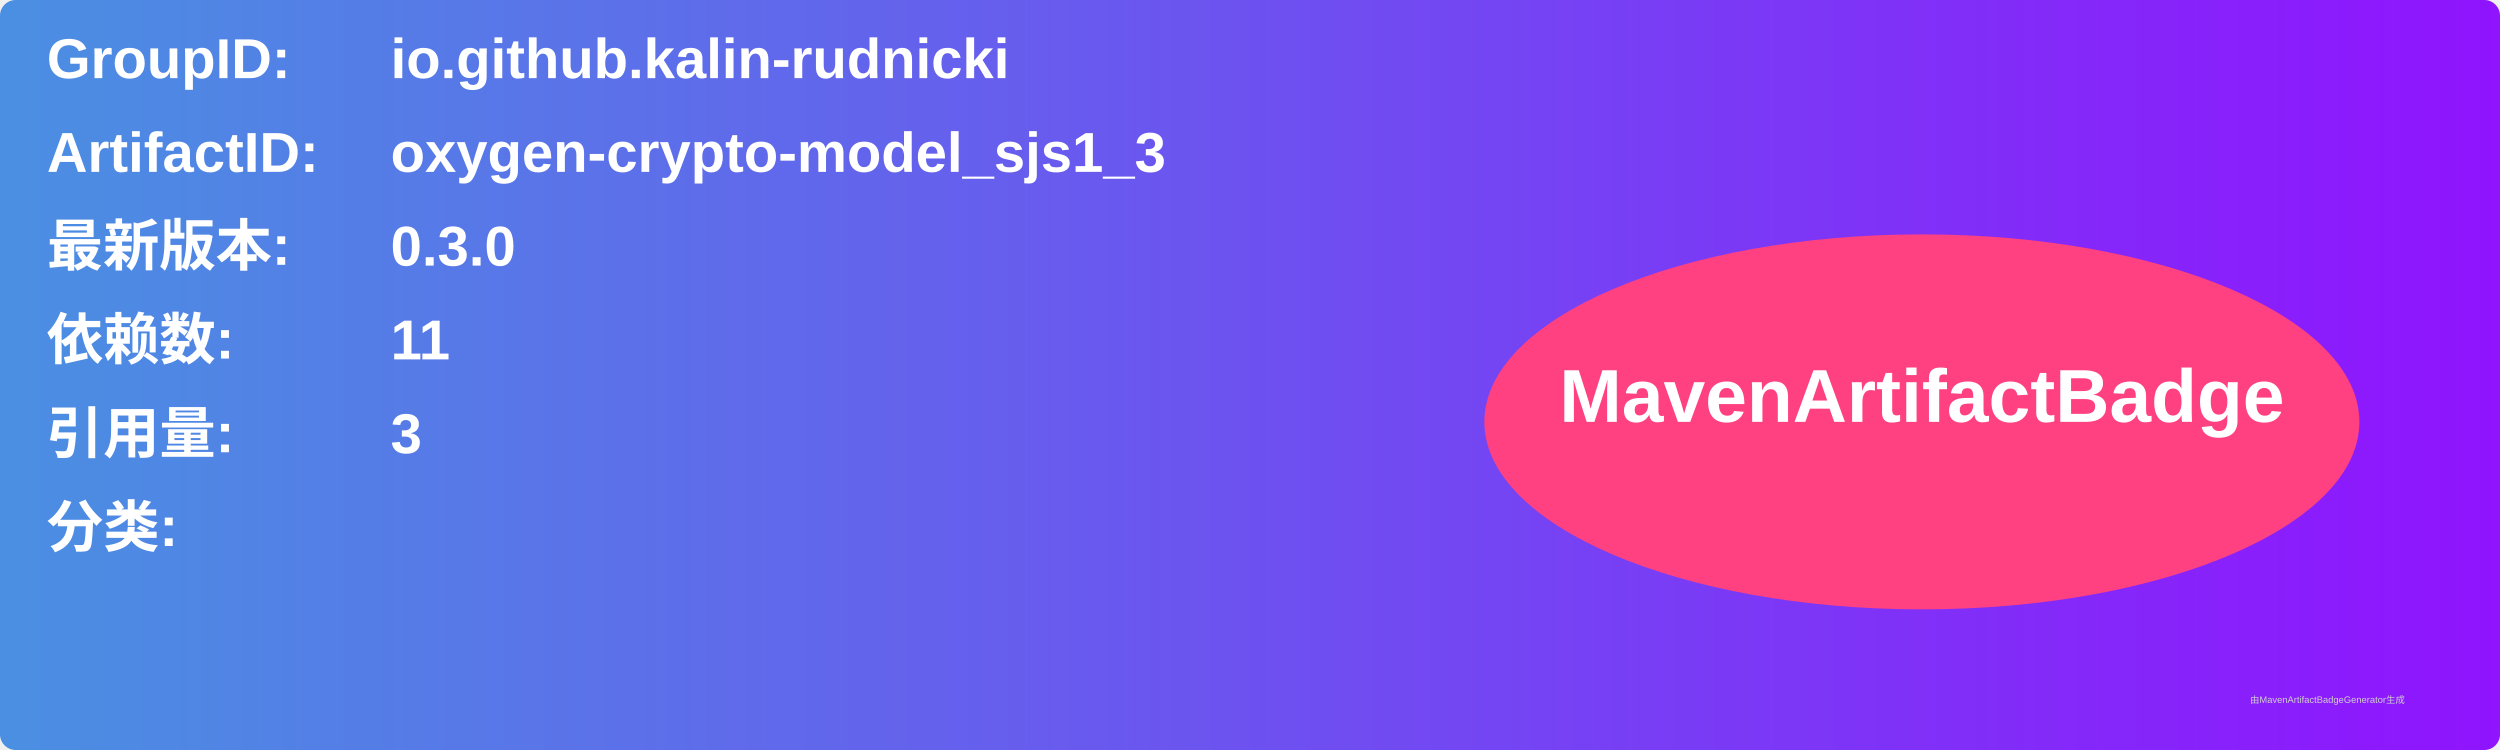
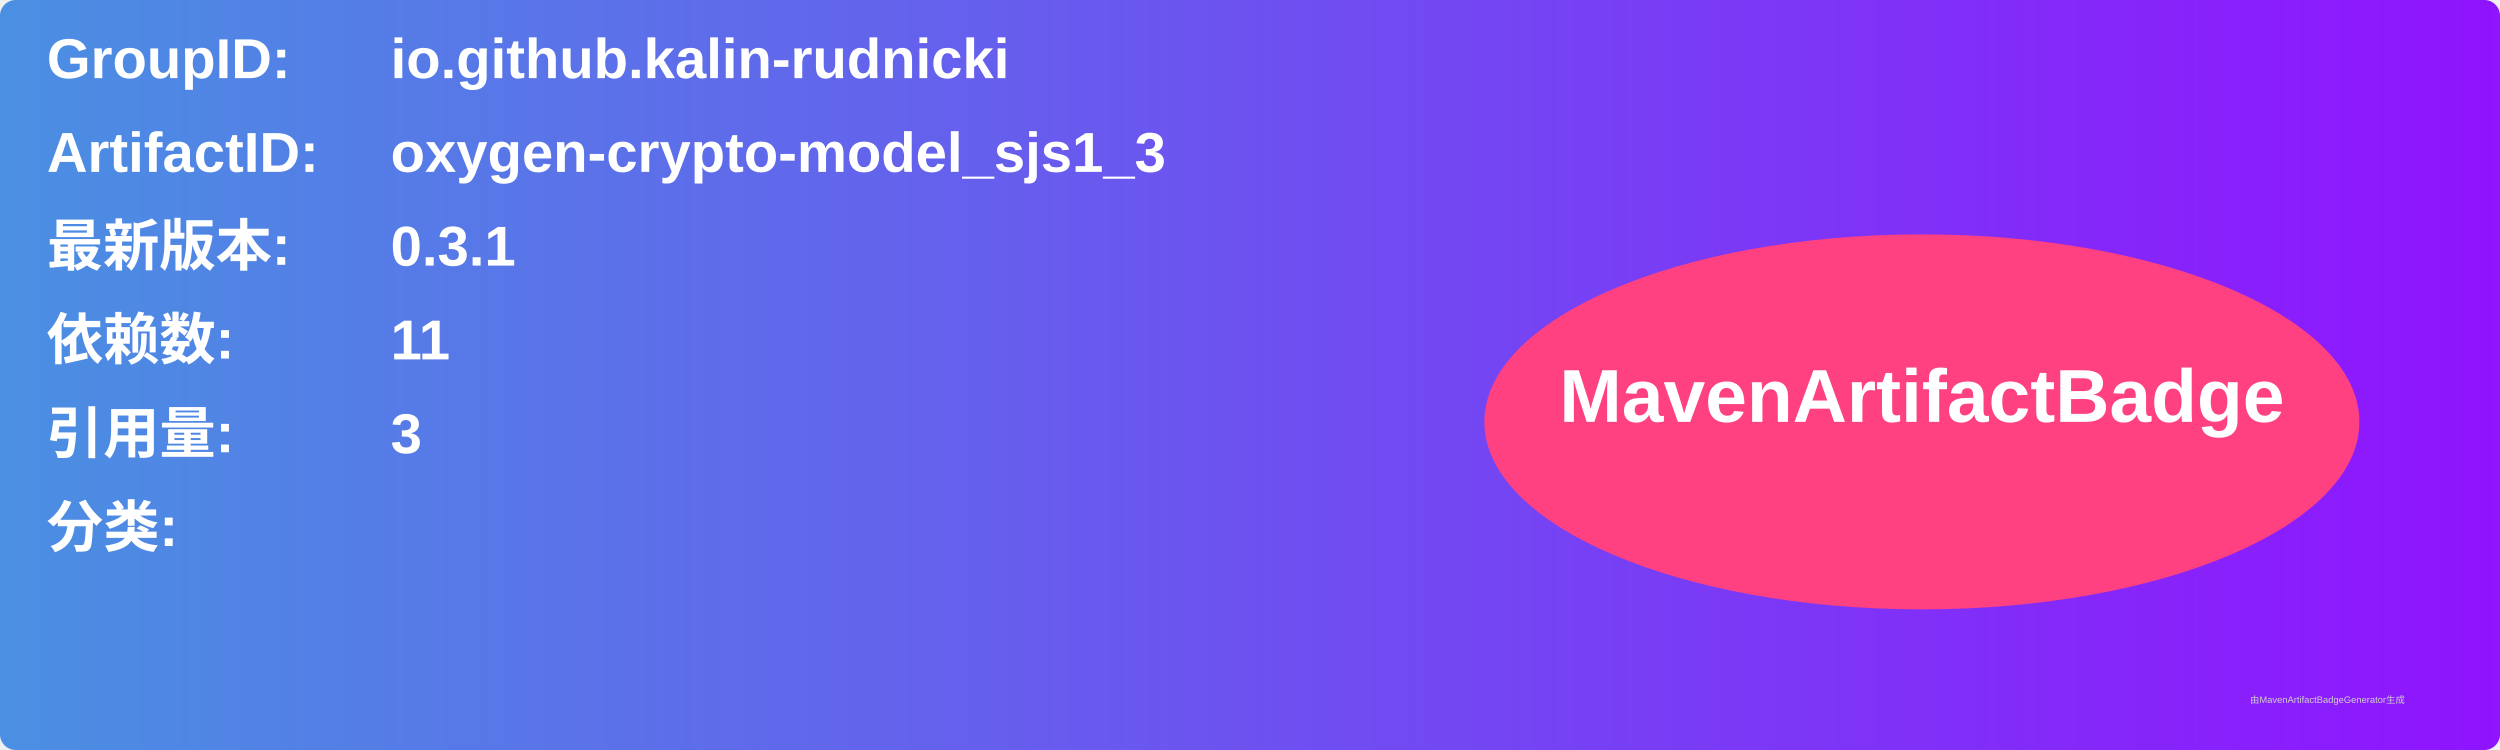
<svg xmlns="http://www.w3.org/2000/svg" width="800" height="240" viewBox="0 0 800 240">
  <linearGradient id="grad" x1="0%" y1="0%" x2="100%" y2="0%">
    <stop offset="0%" stop-color="#4a90e2" />
    <stop offset="100%" stop-color="#9013fe" />
  </linearGradient>
  <rect width="100%" height="100%" rx="5" ry="5" fill="url(#grad)" />
  <g transform="translate(15, 15)">
    <text x="0" y="10" font-family="Arial" font-size="18" fill="white" font-weight="bold" width="260">GroupID:</text>
    <text x="110" y="10" font-family="Arial" font-size="18" fill="white" font-weight="bold" width="460">io.github.kalin-rudnicki</text>
    <text x="0" y="40" font-family="Arial" font-size="18" fill="white" font-weight="bold" width="260">ArtifactID:</text>
    <text x="110" y="40" font-family="Arial" font-size="18" fill="white" font-weight="bold" width="460">oxygen-crypto-model_sjs1_3</text>
    <text x="0" y="70" font-family="Arial" font-size="18" fill="white" font-weight="bold">最新版本:</text>
    <text x="110" y="70" font-family="Arial" font-size="18" fill="white" font-weight="bold">
-       <tspan font-weight="bold">0.3.0</tspan>
+       <tspan font-weight="bold">0.3.1</tspan>
    </text>
    <text x="0" y="100" font-family="Arial" font-size="18" fill="white" font-weight="bold">依赖数: </text>
    <text x="110" y="100" font-family="Arial" font-size="18" fill="white">
      <tspan font-weight="bold">11</tspan>
    </text>
    <text x="0" y="130" font-family="Arial" font-size="18" fill="white" font-weight="bold">引用量: </text>
    <text x="110" y="130" font-family="Arial" font-size="18" fill="white">
      <tspan font-weight="bold">3</tspan>
    </text>
    <text x="0" y="160" font-family="Arial" font-size="18" fill="white" font-weight="bold">分类:</text>
    <text x="10" y="190" font-family="Arial" font-size="10" fill="white">
      <tspan font-weight="bold" />
    </text>
    <ellipse cx="600" cy="120" rx="140" ry="60" fill="#ff4081" />
    <text x="600" y="120" text-anchor="middle" font-family="Arial" font-size="24" fill="white" font-weight="bold">MavenArtifactBadge</text>
  </g>
  <text x="720" y="225" font-family="Arial" font-size="3" fill="#d0d0d0">由MavenArtifactBadgeGenerator生成</text>
</svg>
